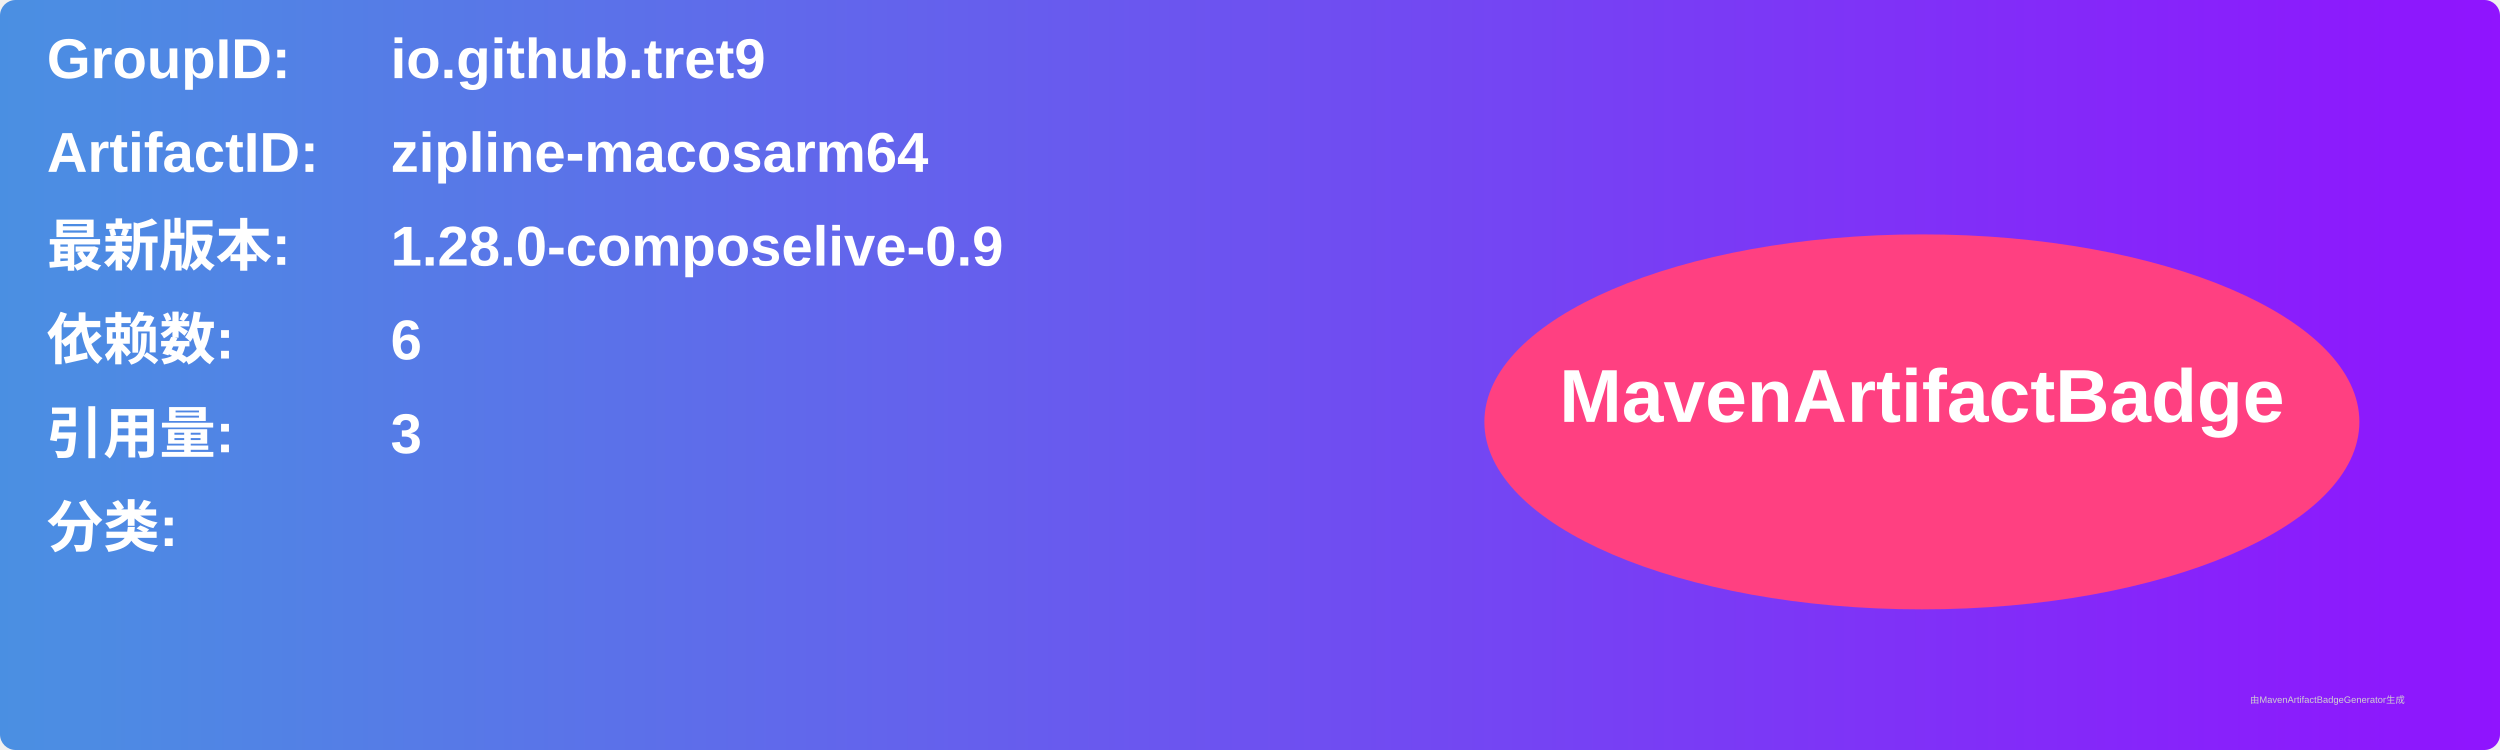
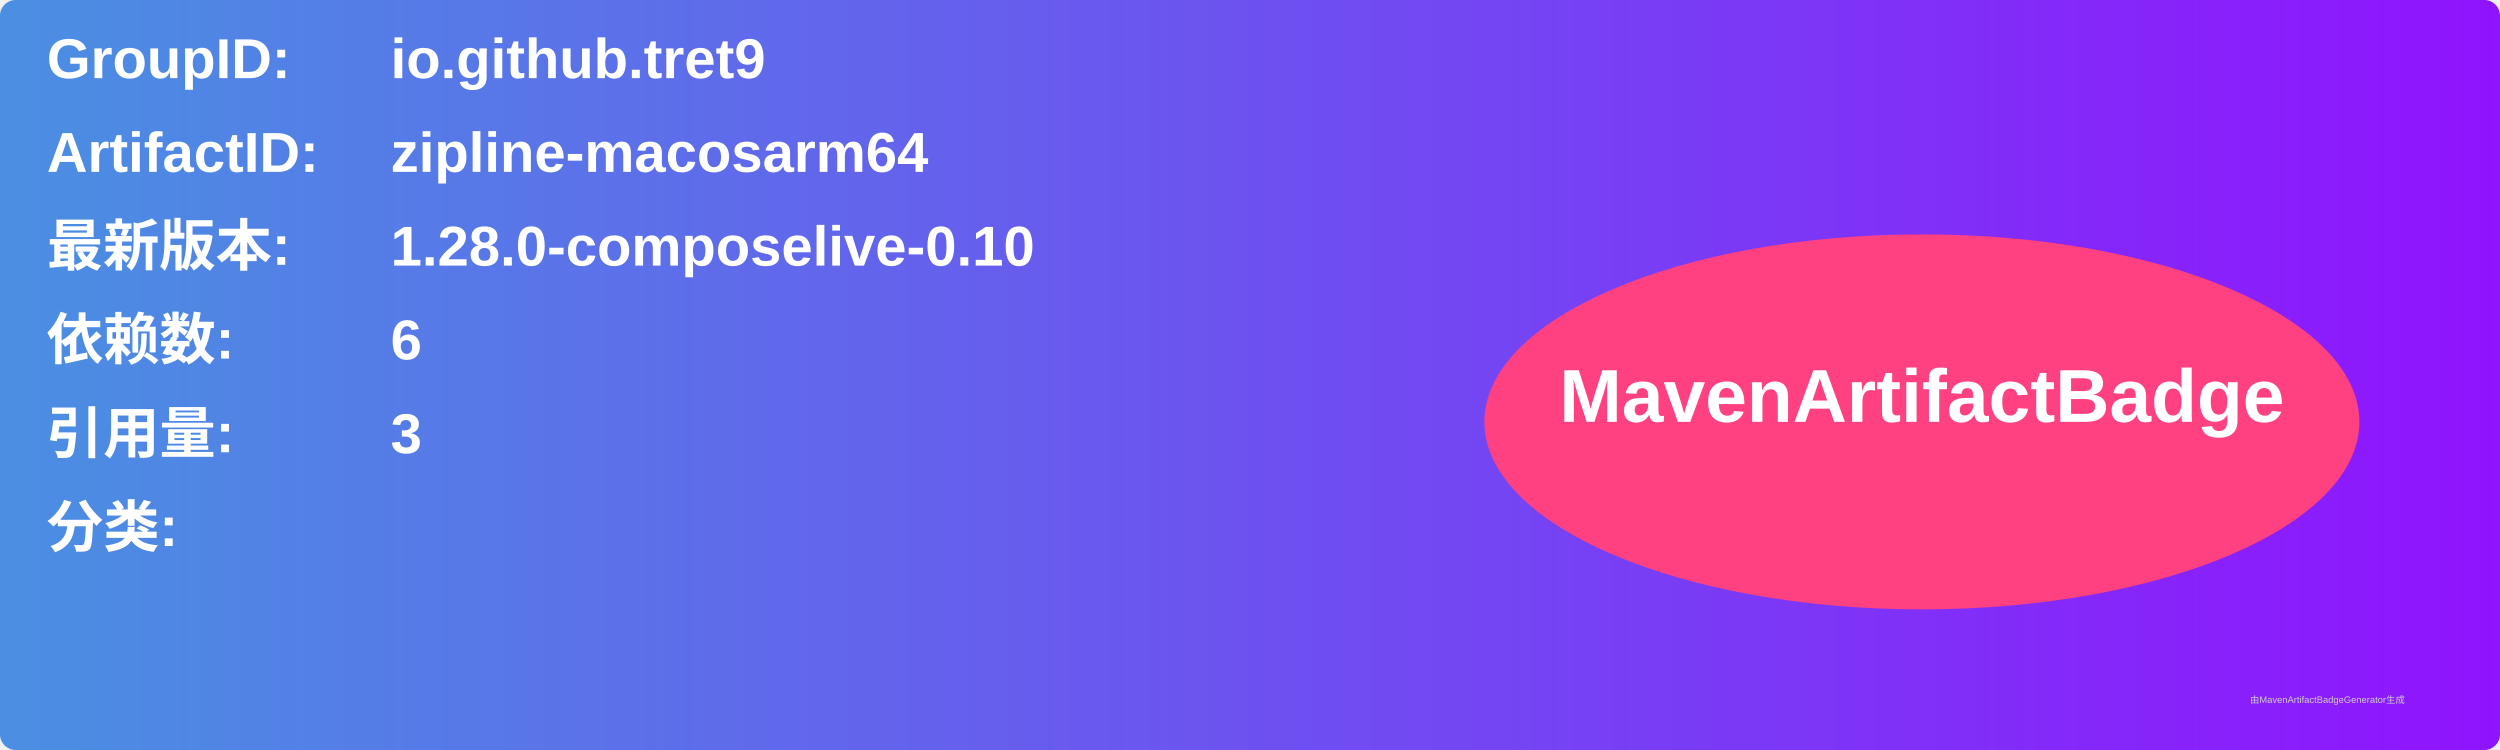
<svg xmlns="http://www.w3.org/2000/svg" width="800" height="240" viewBox="0 0 800 240">
  <linearGradient id="grad" x1="0%" y1="0%" x2="100%" y2="0%">
    <stop offset="0%" stop-color="#4a90e2" />
    <stop offset="100%" stop-color="#9013fe" />
  </linearGradient>
  <rect width="100%" height="100%" rx="5" ry="5" fill="url(#grad)" />
  <g transform="translate(15, 15)">
    <text x="0" y="10" font-family="Arial" font-size="18" fill="white" font-weight="bold" width="260">GroupID:</text>
    <text x="110" y="10" font-family="Arial" font-size="18" fill="white" font-weight="bold" width="460">io.github.tret9</text>
    <text x="0" y="40" font-family="Arial" font-size="18" fill="white" font-weight="bold" width="260">ArtifactID:</text>
    <text x="110" y="40" font-family="Arial" font-size="18" fill="white" font-weight="bold" width="460">zipline-macosarm64</text>
    <text x="0" y="70" font-family="Arial" font-size="18" fill="white" font-weight="bold">最新版本:</text>
    <text x="110" y="70" font-family="Arial" font-size="18" fill="white" font-weight="bold">
-       <tspan font-weight="bold">1.28.0-composelive-0.9</tspan>
+       <tspan font-weight="bold">1.28.0-composelive-0.10</tspan>
    </text>
    <text x="0" y="100" font-family="Arial" font-size="18" fill="white" font-weight="bold">依赖数: </text>
    <text x="110" y="100" font-family="Arial" font-size="18" fill="white">
      <tspan font-weight="bold">6</tspan>
    </text>
    <text x="0" y="130" font-family="Arial" font-size="18" fill="white" font-weight="bold">引用量: </text>
    <text x="110" y="130" font-family="Arial" font-size="18" fill="white">
      <tspan font-weight="bold">3</tspan>
    </text>
    <text x="0" y="160" font-family="Arial" font-size="18" fill="white" font-weight="bold">分类:</text>
    <text x="10" y="190" font-family="Arial" font-size="10" fill="white">
      <tspan font-weight="bold" />
    </text>
    <ellipse cx="600" cy="120" rx="140" ry="60" fill="#ff4081" />
    <text x="600" y="120" text-anchor="middle" font-family="Arial" font-size="24" fill="white" font-weight="bold">MavenArtifactBadge</text>
  </g>
  <text x="720" y="225" font-family="Arial" font-size="3" fill="#d0d0d0">由MavenArtifactBadgeGenerator生成</text>
</svg>
